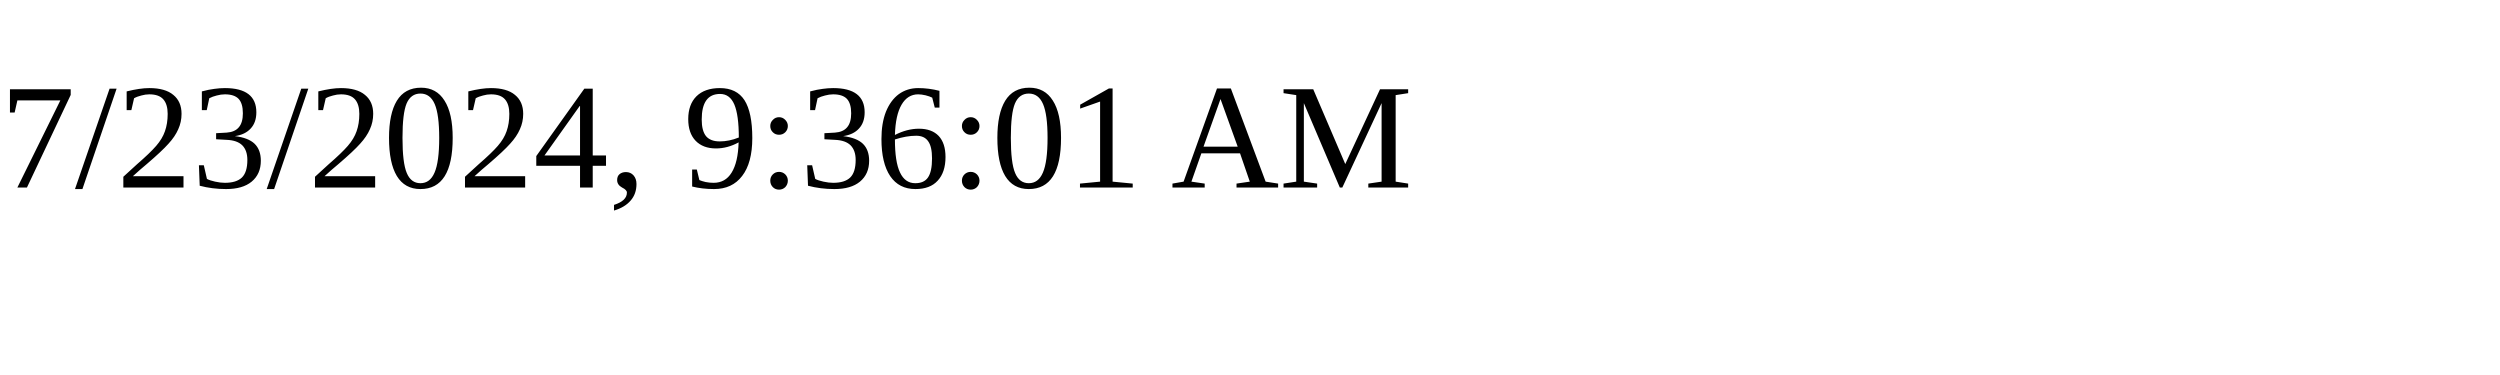
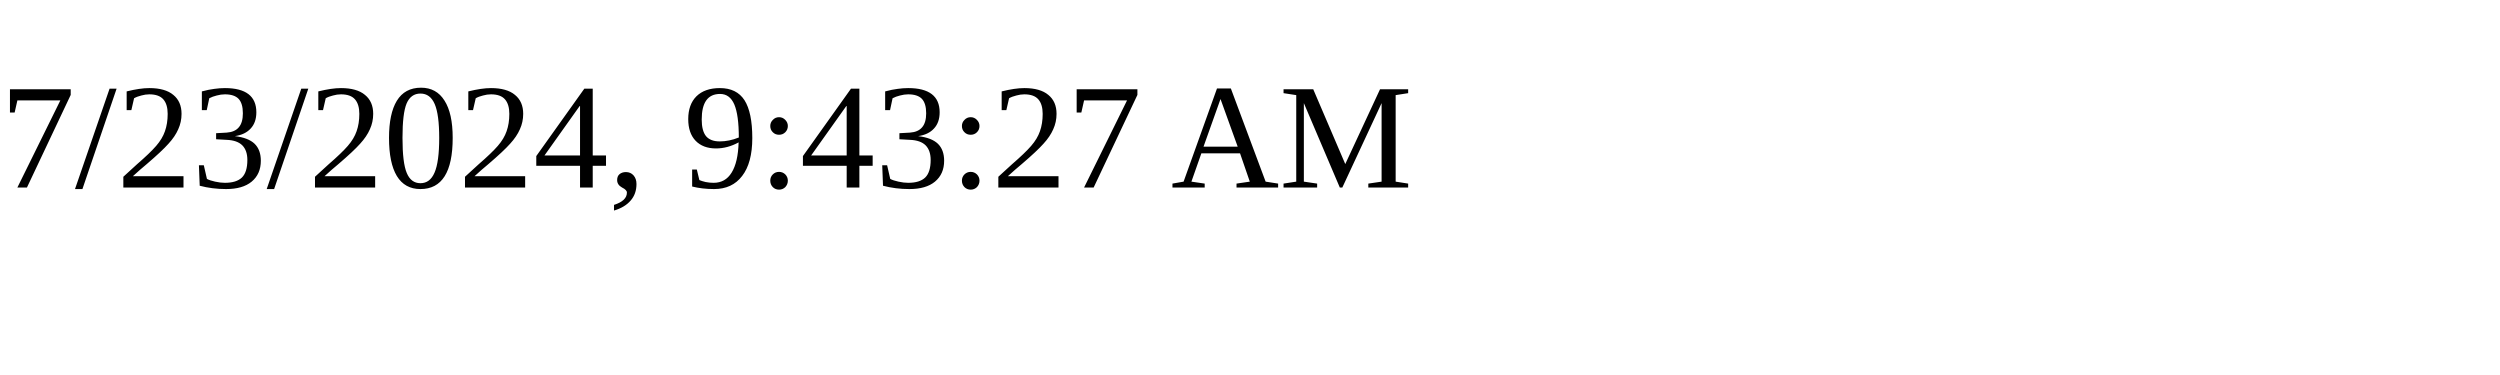
<svg xmlns="http://www.w3.org/2000/svg" height="30" width="200">
-   <text x="0" y="15">7/23/2024, 9:36:01 AM</text>
+   <text x="0" y="15">7/23/2024, 9:43:27 AM</text>
</svg>
